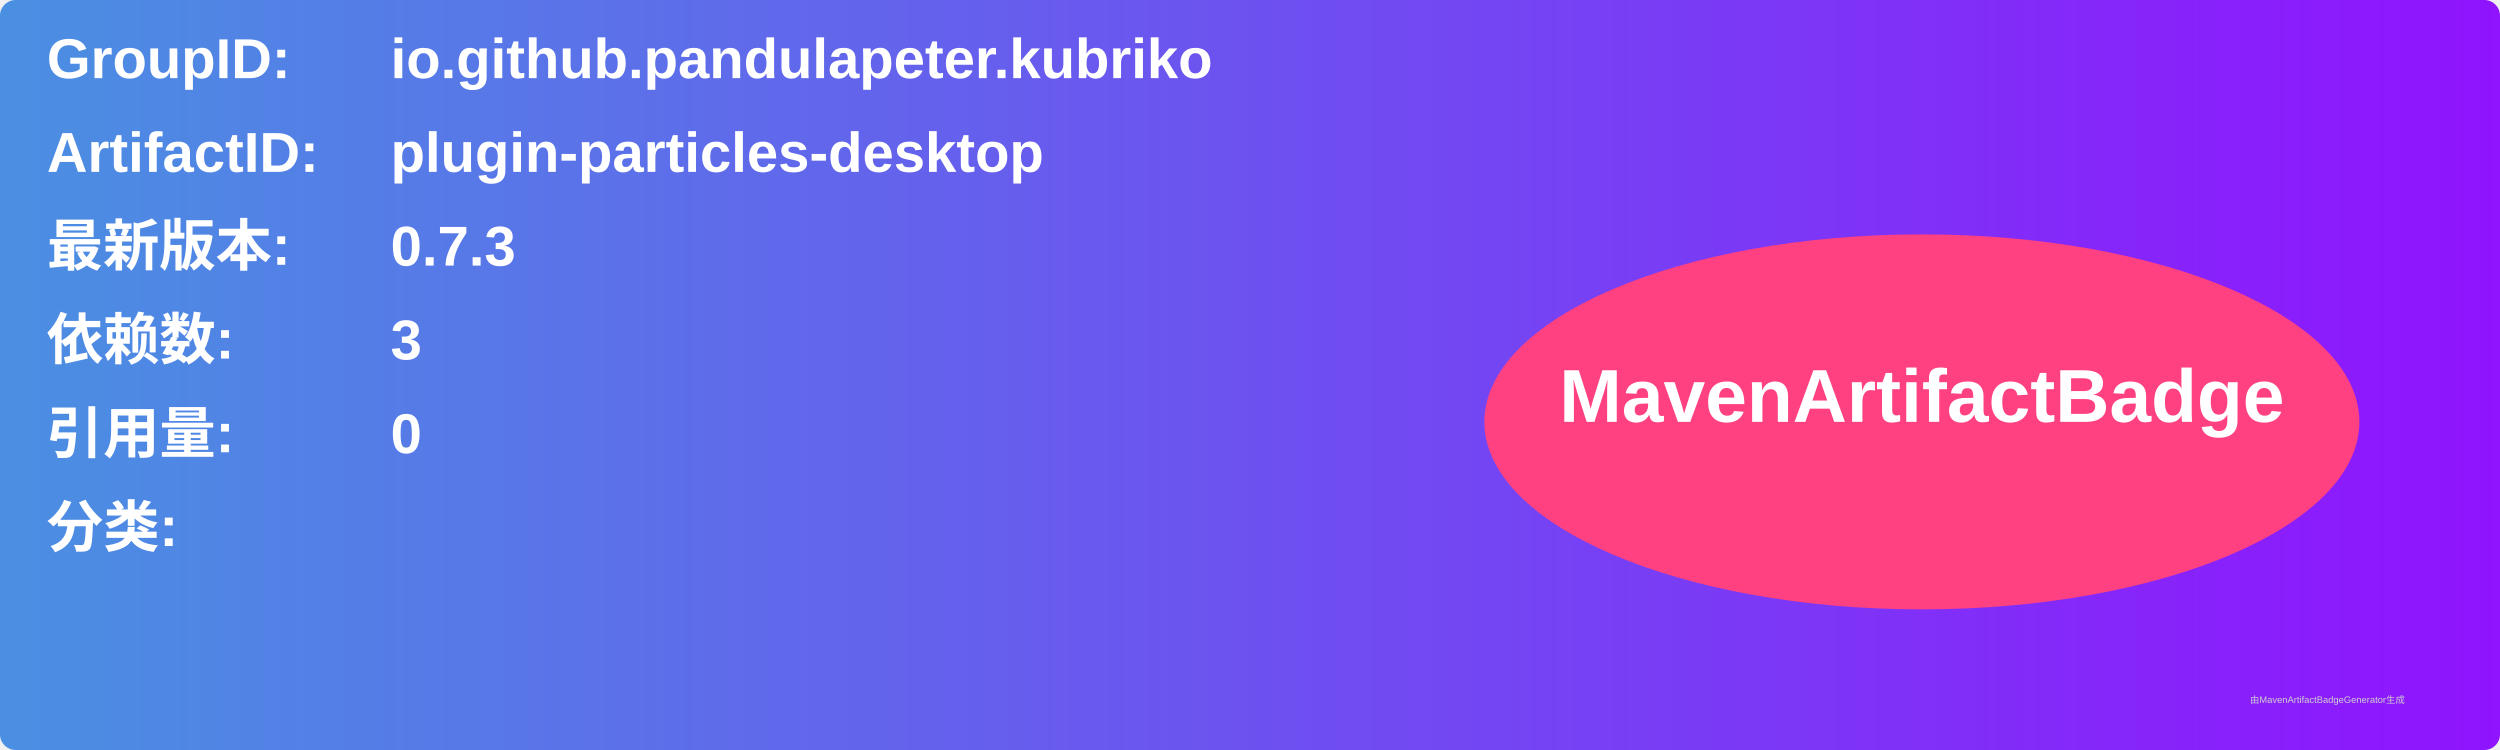
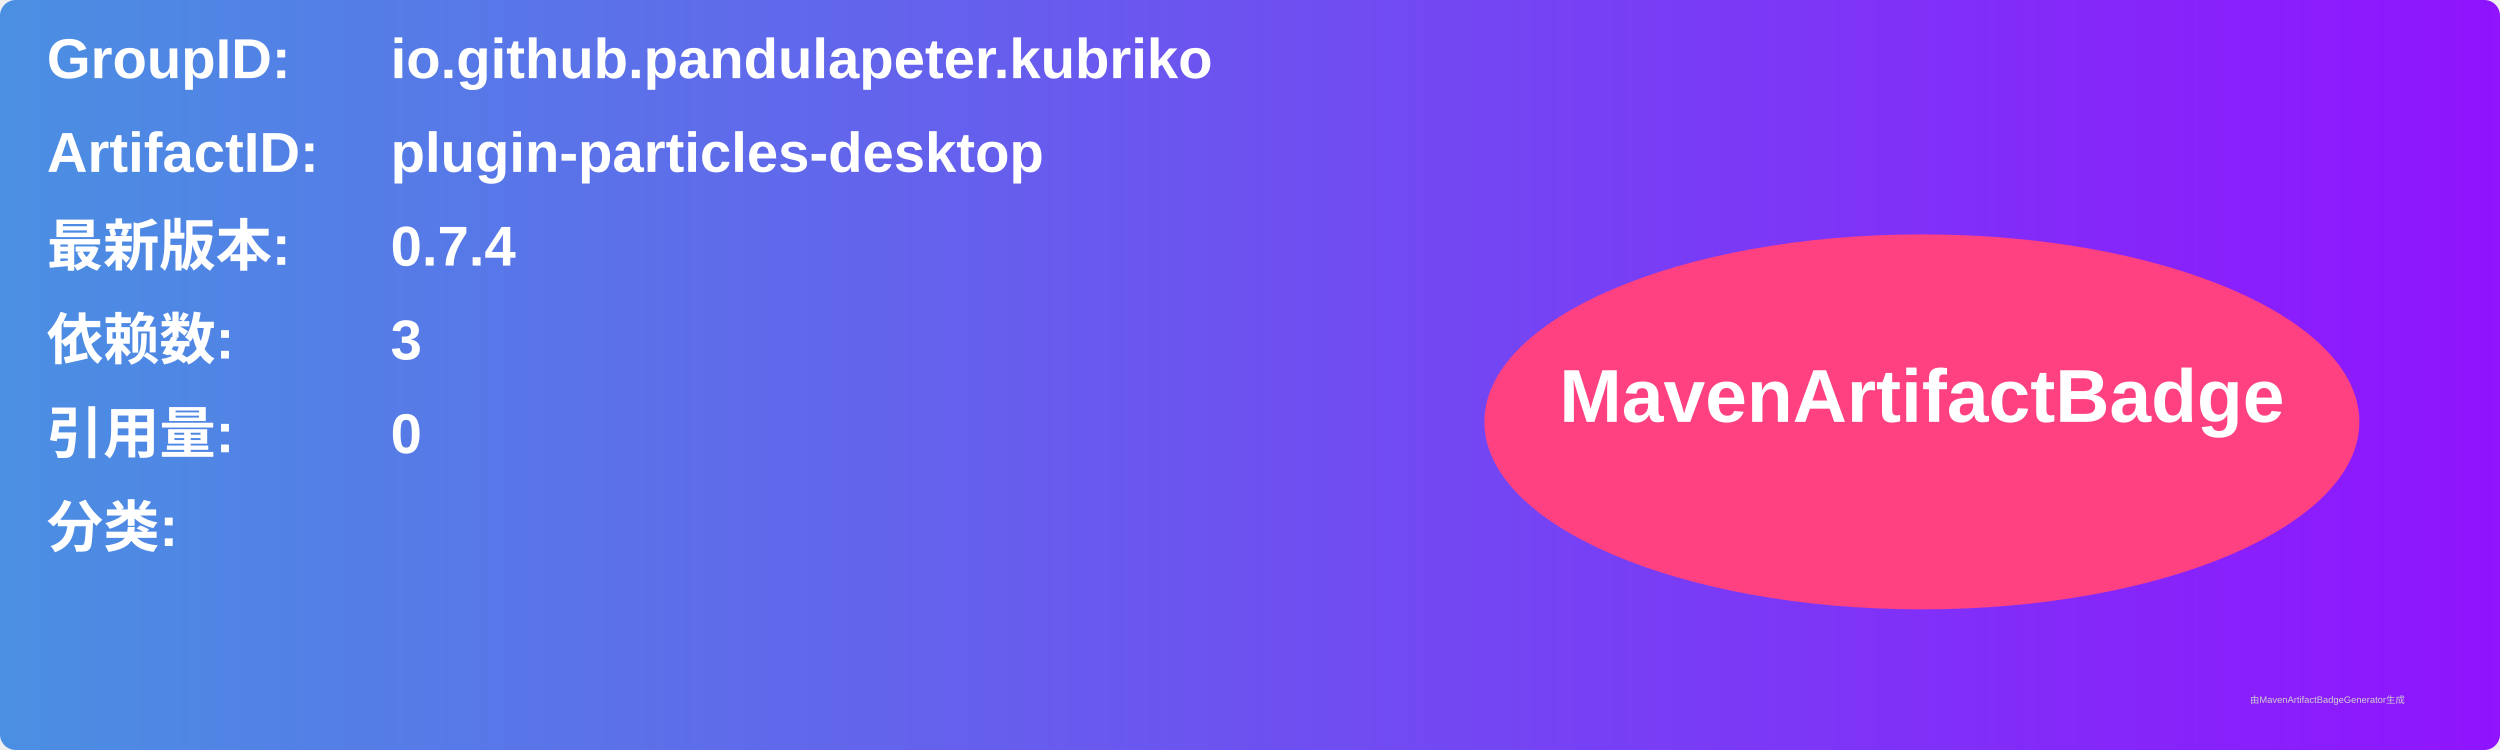
<svg xmlns="http://www.w3.org/2000/svg" width="800" height="240" viewBox="0 0 800 240">
  <linearGradient id="grad" x1="0%" y1="0%" x2="100%" y2="0%">
    <stop offset="0%" stop-color="#4a90e2" />
    <stop offset="100%" stop-color="#9013fe" />
  </linearGradient>
  <rect width="100%" height="100%" rx="5" ry="5" fill="url(#grad)" />
  <g transform="translate(15, 15)">
    <text x="0" y="10" font-family="Arial" font-size="18" fill="white" font-weight="bold" width="260">GroupID:</text>
    <text x="110" y="10" font-family="Arial" font-size="18" fill="white" font-weight="bold" width="460">io.github.pandulapeter.kubriko</text>
    <text x="0" y="40" font-family="Arial" font-size="18" fill="white" font-weight="bold" width="260">ArtifactID:</text>
    <text x="110" y="40" font-family="Arial" font-size="18" fill="white" font-weight="bold" width="460">plugin-particles-desktop</text>
    <text x="0" y="70" font-family="Arial" font-size="18" fill="white" font-weight="bold">最新版本:</text>
    <text x="110" y="70" font-family="Arial" font-size="18" fill="white" font-weight="bold">
-       <tspan font-weight="bold">0.7.3</tspan>
+       <tspan font-weight="bold">0.7.4</tspan>
    </text>
    <text x="0" y="100" font-family="Arial" font-size="18" fill="white" font-weight="bold">依赖数: </text>
    <text x="110" y="100" font-family="Arial" font-size="18" fill="white">
      <tspan font-weight="bold">3</tspan>
    </text>
    <text x="0" y="130" font-family="Arial" font-size="18" fill="white" font-weight="bold">引用量: </text>
    <text x="110" y="130" font-family="Arial" font-size="18" fill="white">
      <tspan font-weight="bold">0</tspan>
    </text>
    <text x="0" y="160" font-family="Arial" font-size="18" fill="white" font-weight="bold">分类:</text>
    <text x="10" y="190" font-family="Arial" font-size="10" fill="white">
      <tspan font-weight="bold" />
    </text>
    <ellipse cx="600" cy="120" rx="140" ry="60" fill="#ff4081" />
    <text x="600" y="120" text-anchor="middle" font-family="Arial" font-size="24" fill="white" font-weight="bold">MavenArtifactBadge</text>
  </g>
  <text x="720" y="225" font-family="Arial" font-size="3" fill="#d0d0d0">由MavenArtifactBadgeGenerator生成</text>
</svg>
